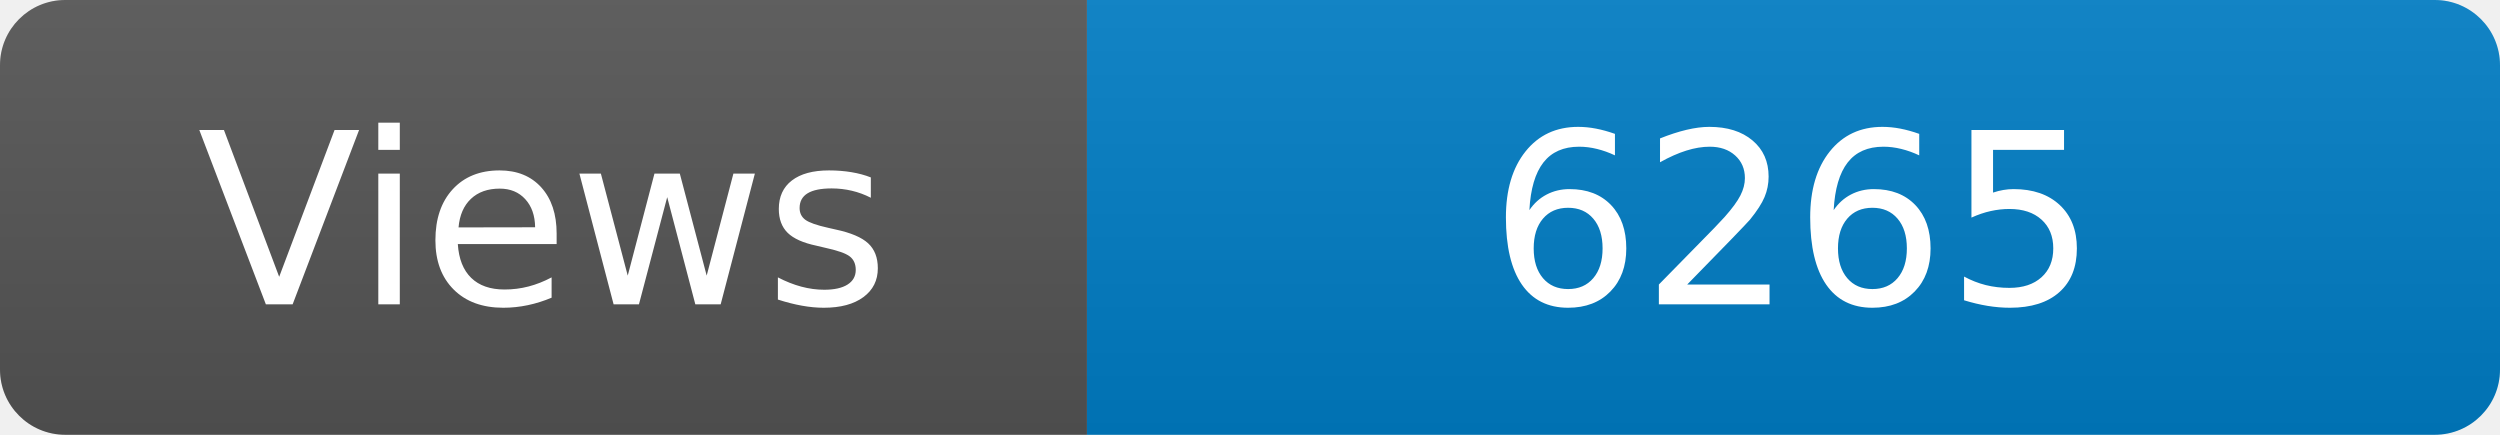
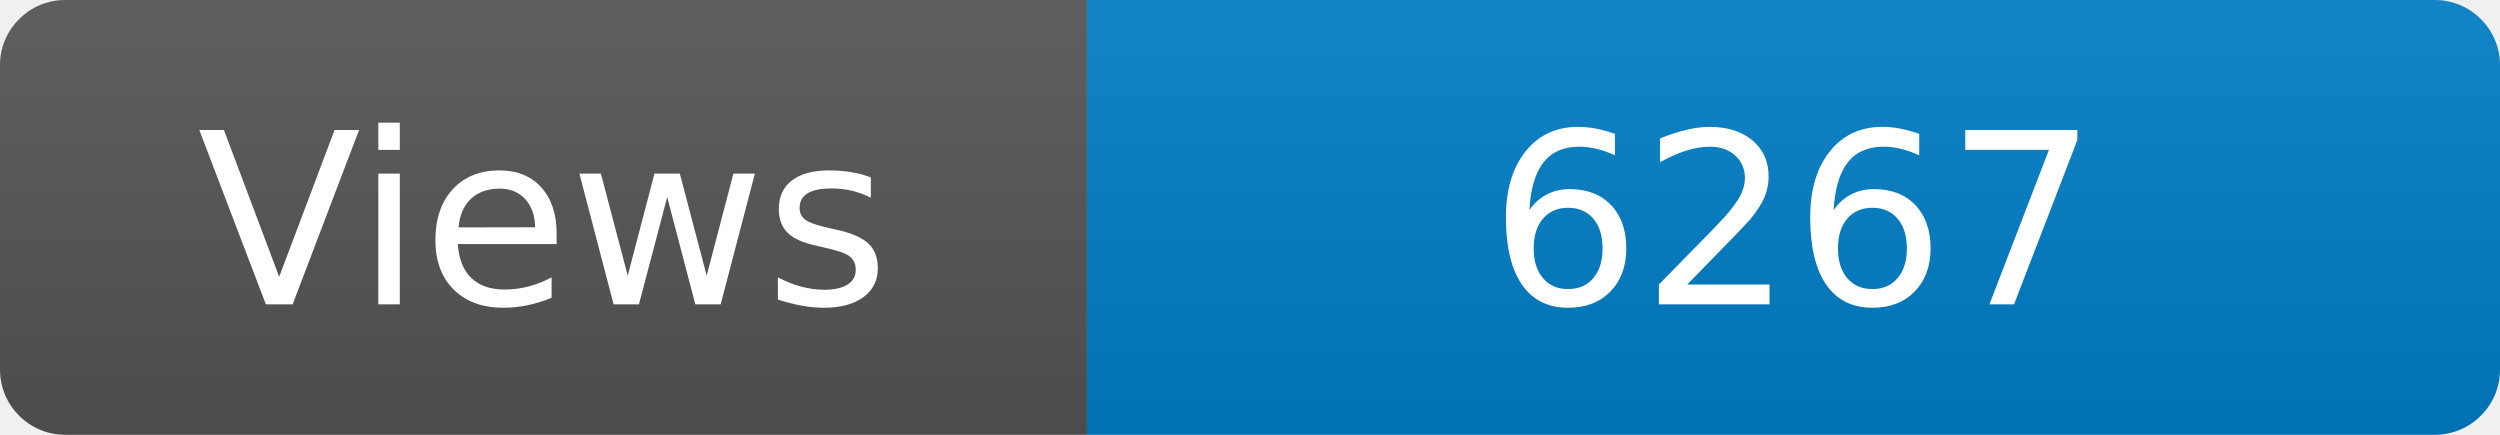
<svg xmlns="http://www.w3.org/2000/svg" width="115" height="20" role="img" aria-label="Maintained?: yes">
  <linearGradient id="s" x2="0" y2="100%">
    <stop offset="0" stop-color="#bbb" stop-opacity=".1" />
    <stop offset="1" stop-opacity=".1" />
  </linearGradient>
  <clipPath id="r">
    <rect width="115" height="20" rx="3" fill="#fff" />
  </clipPath>
  <g clip-path="url(#r)">
    <rect width="50" height="20" fill="#555" />
    <rect x="50" width="160" height="20" fill="#007ec6" />
    <rect width="115" height="20" fill="url(#s)" />
  </g>
  <g fill="#fff" text-anchor="middle" font-family="Verdana,Geneva,DejaVu Sans,sans-serif" font-size="110">
    <text x="250" y="140" transform="scale(.1)" fill="#fff">Views</text>
-     <text x="825" y="140" transform="scale(.1)" fill="#fff">6265</text>
+     <text x="825" y="140" transform="scale(.1)" fill="#fff">6267</text>
  </g>
</svg>
